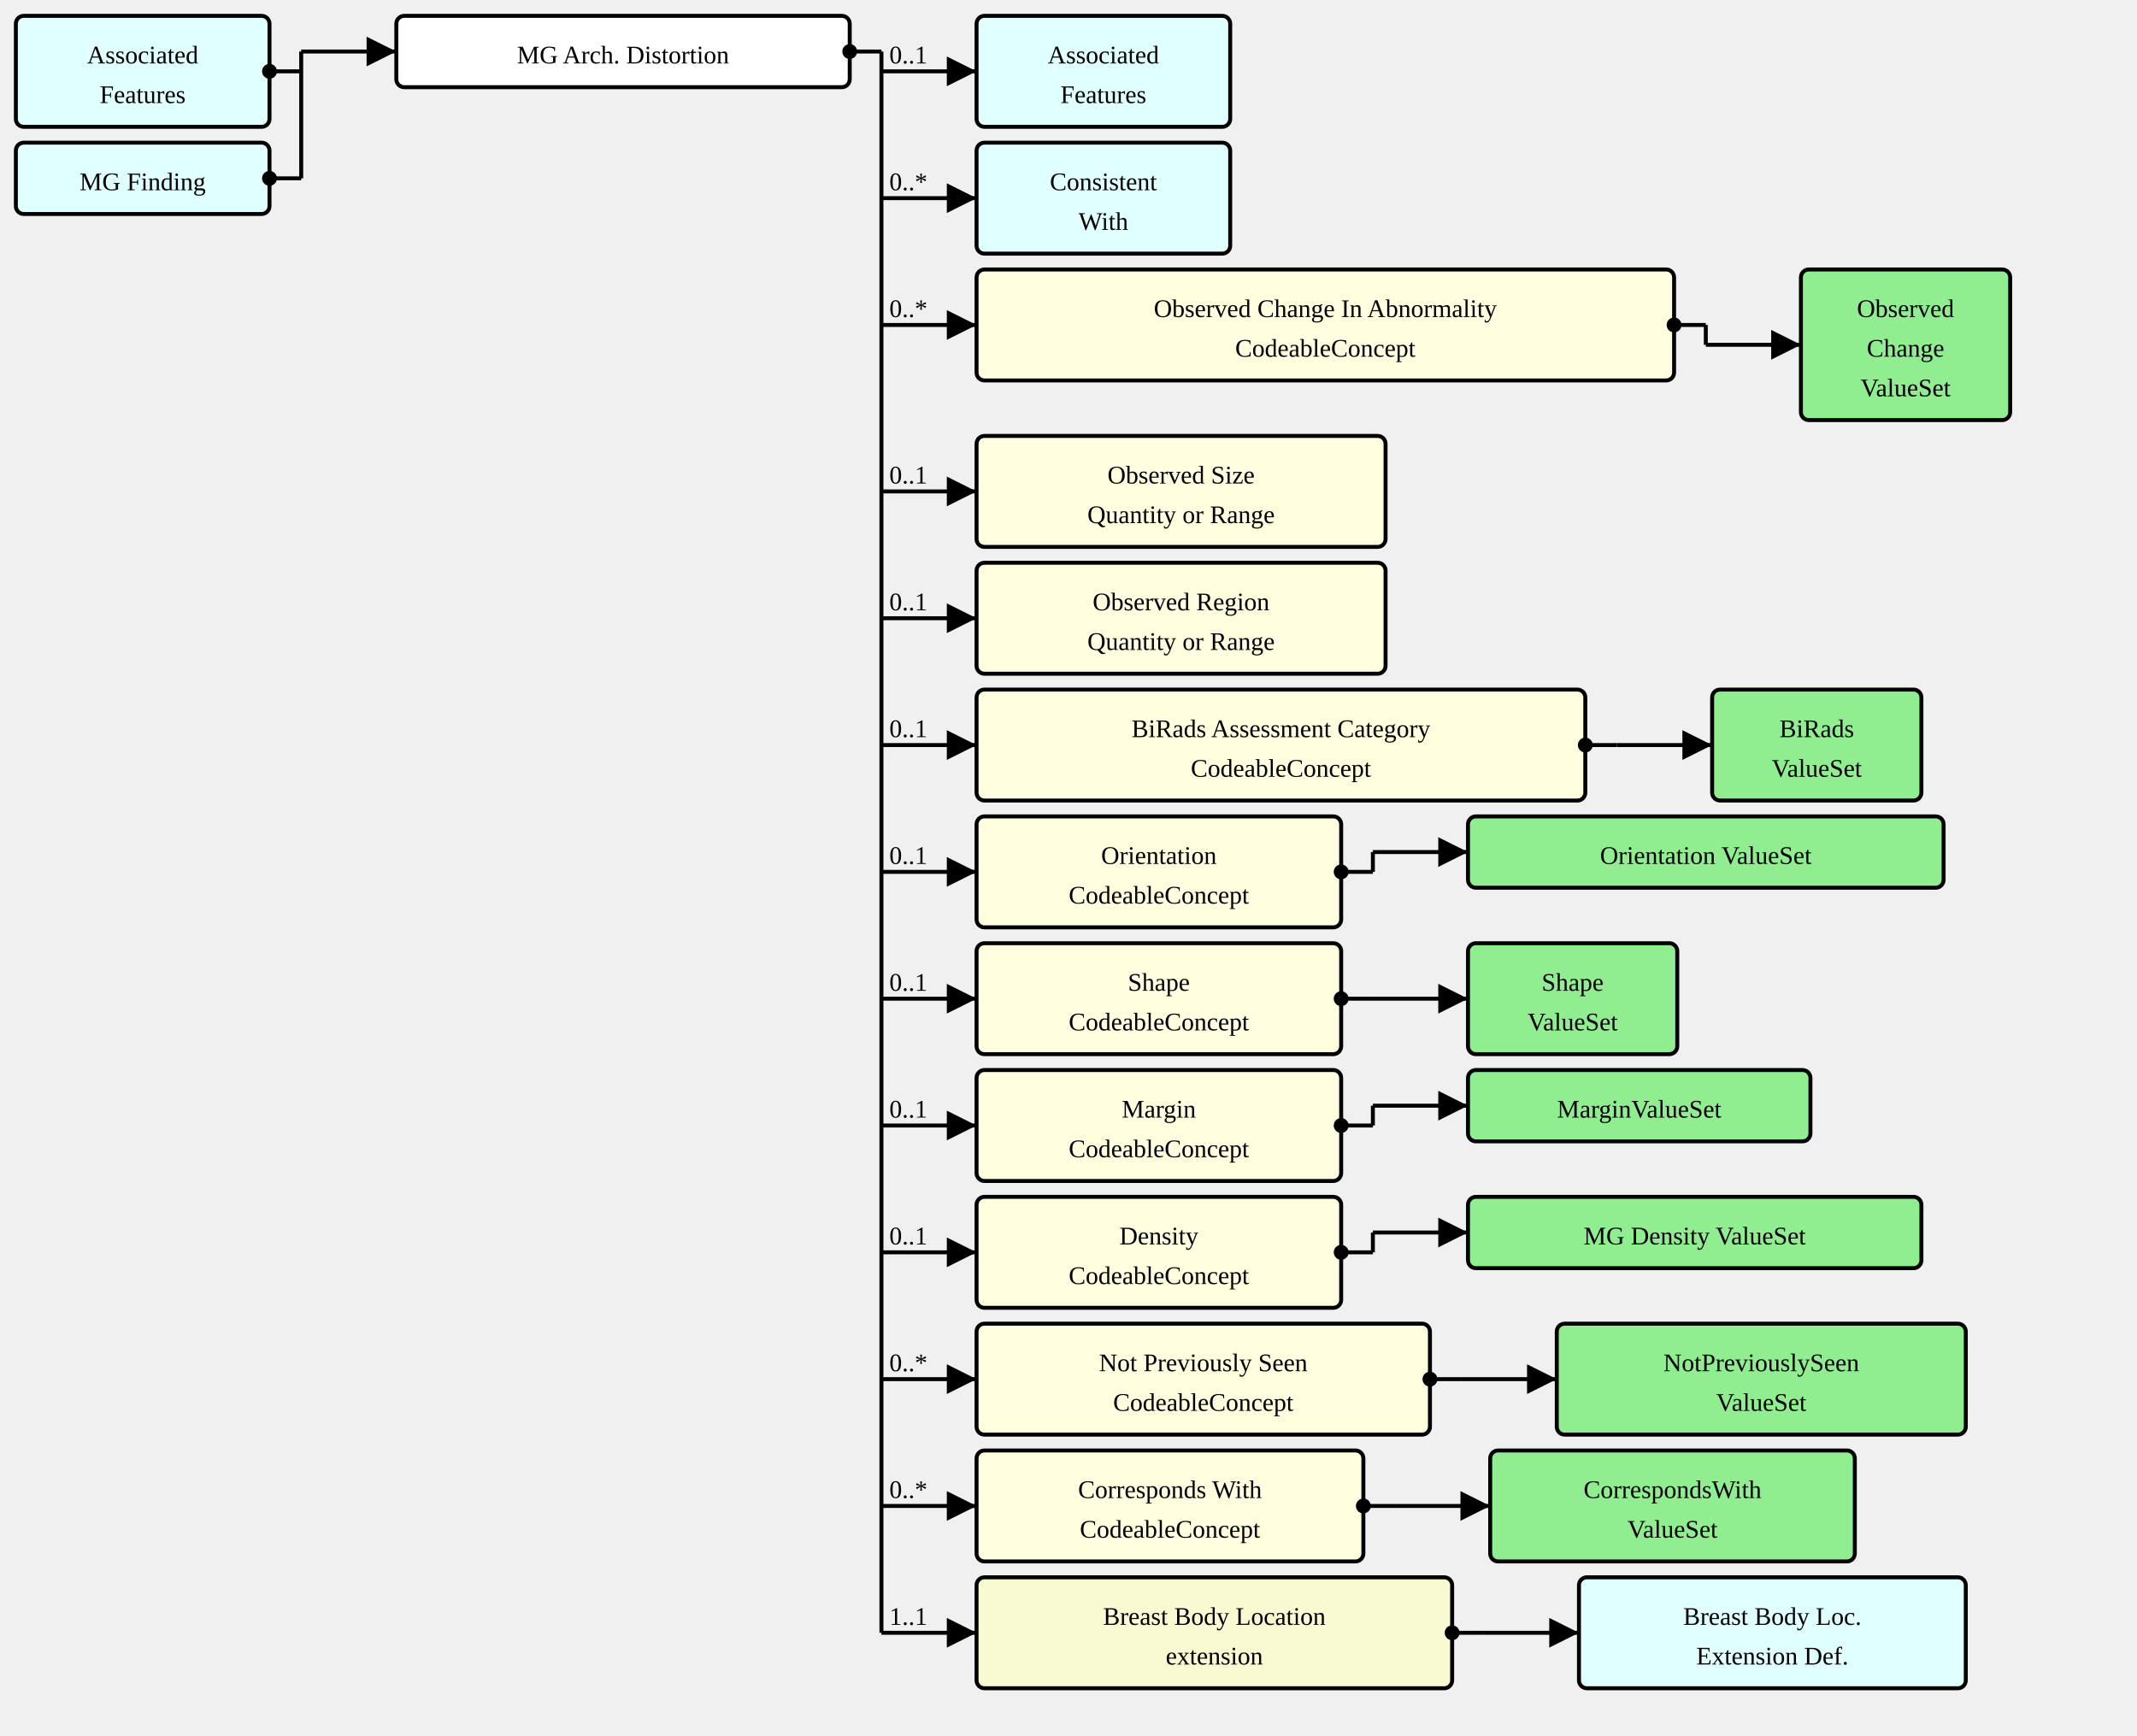
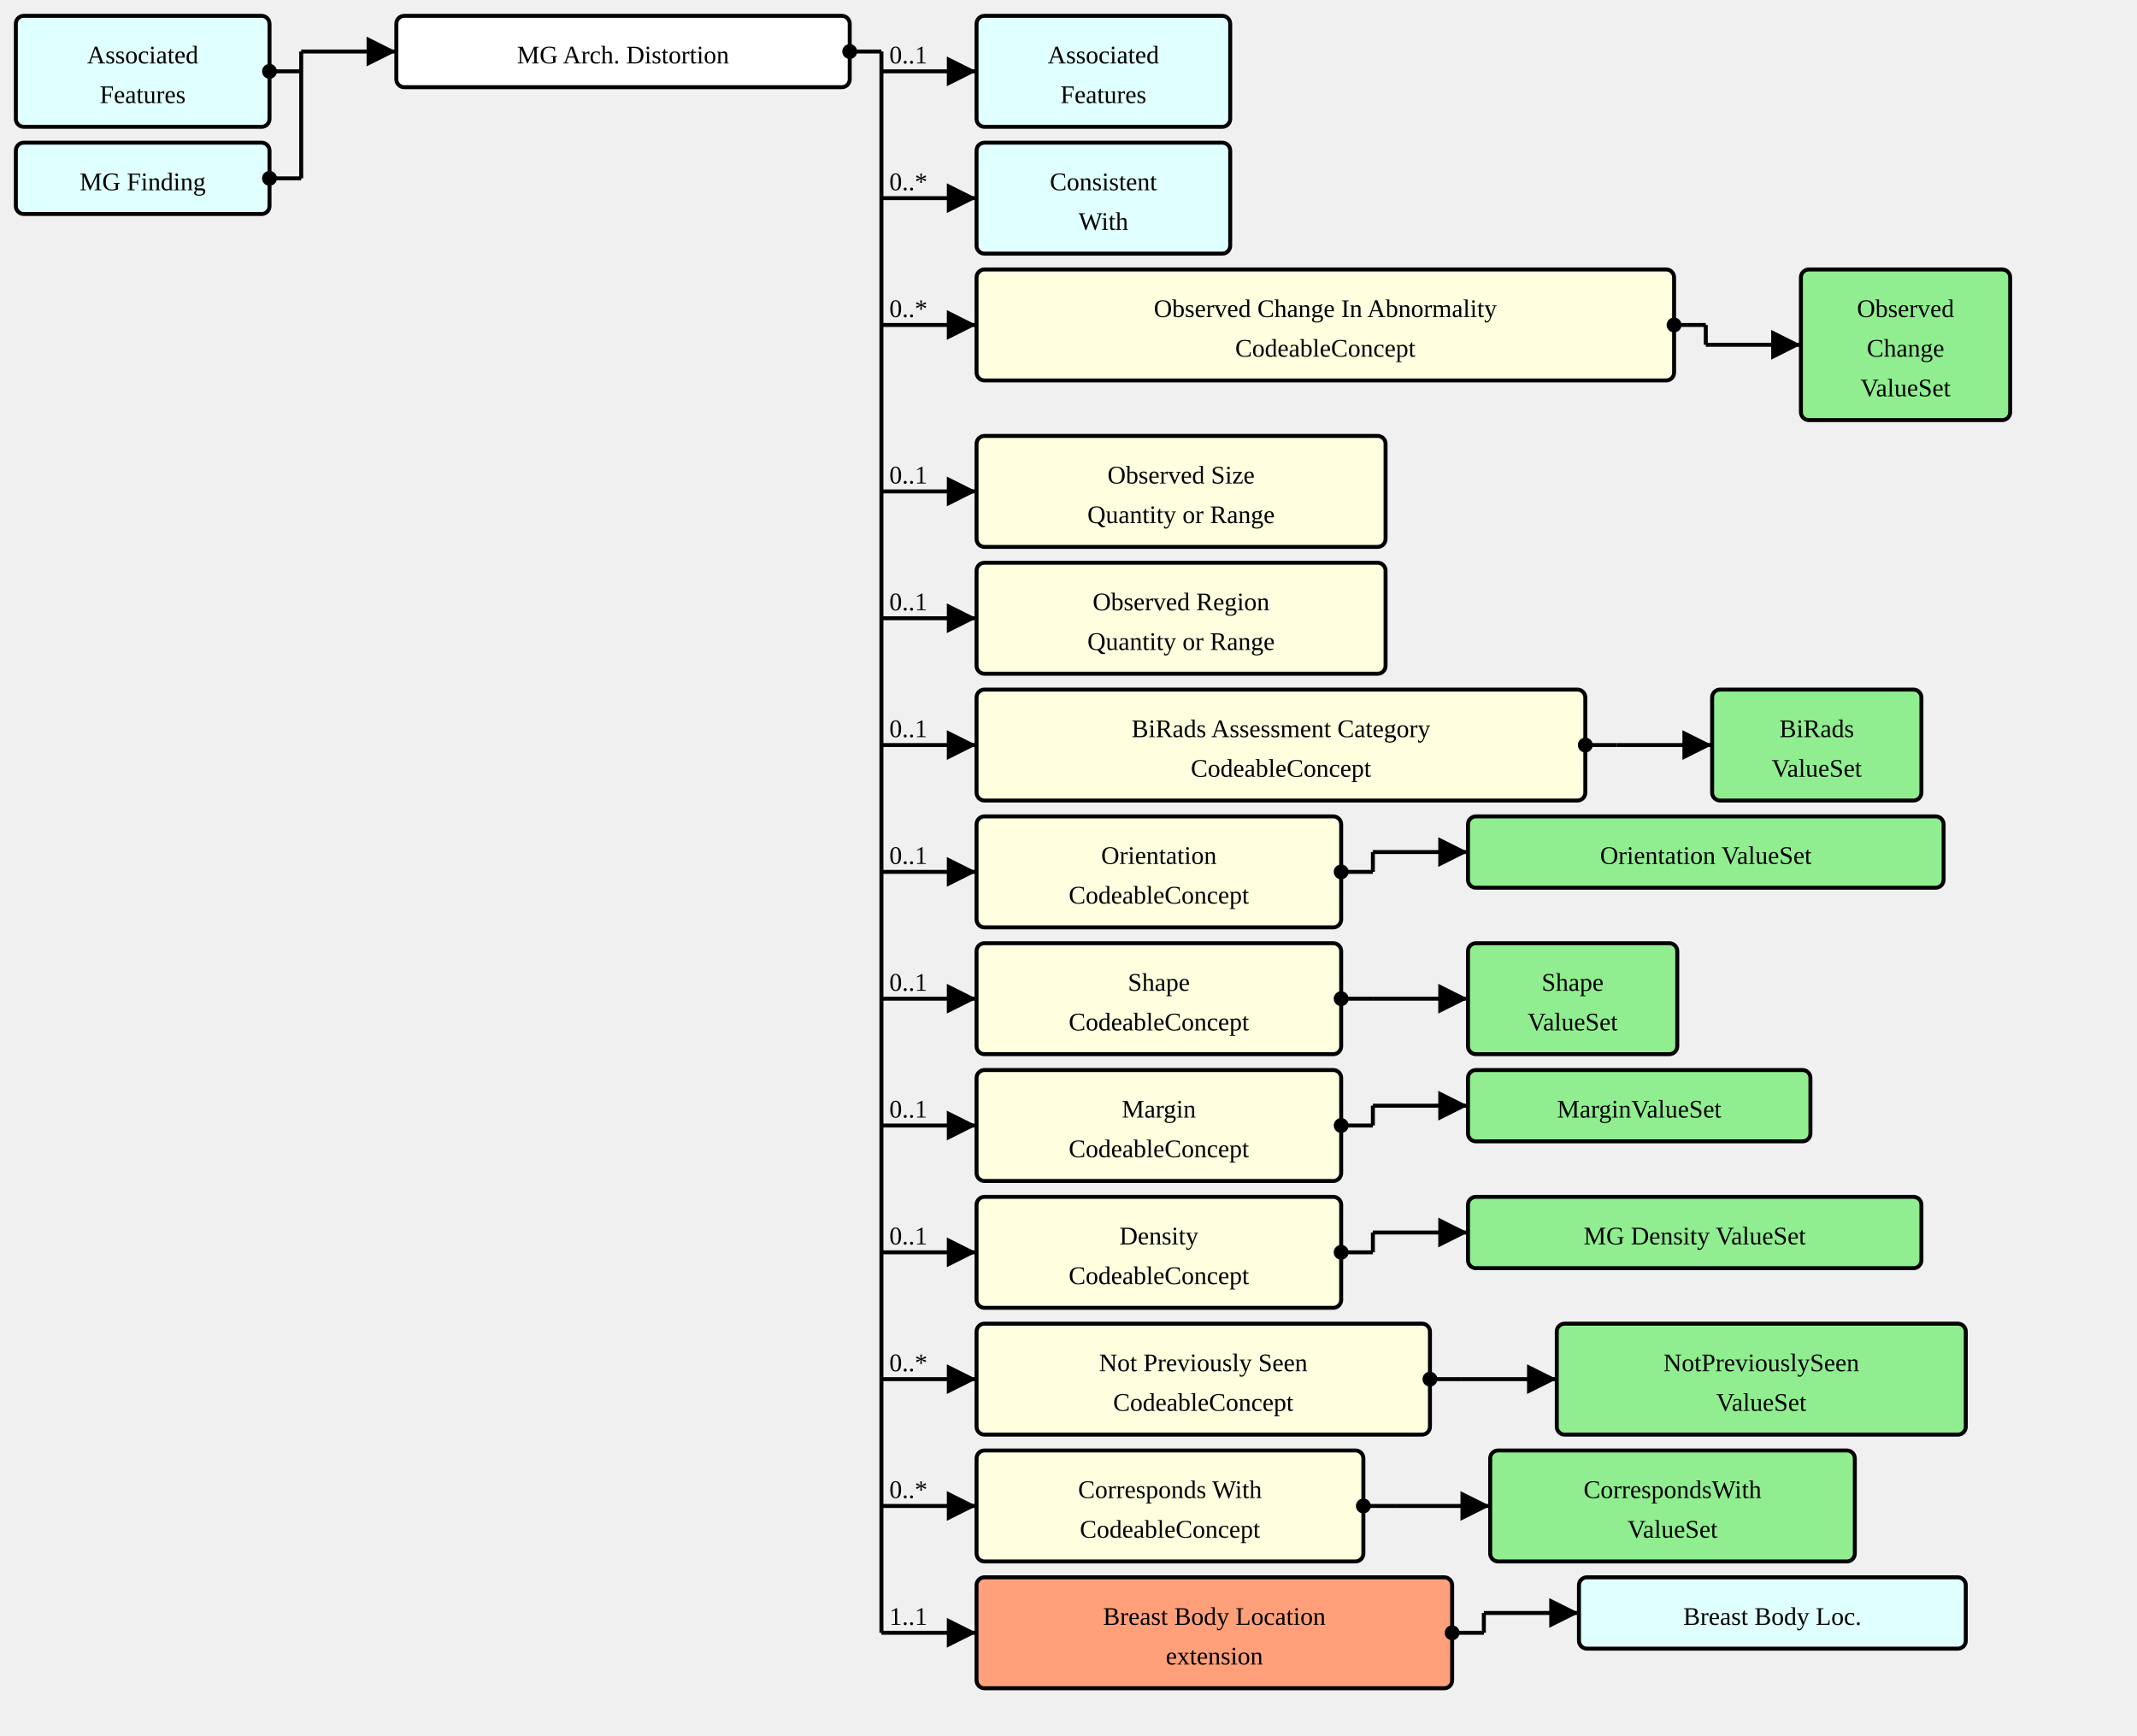
<svg xmlns="http://www.w3.org/2000/svg" version="1.1" width="1011" height="821.25">
  <defs>
    <marker id="arrowStart" markerWidth="3.75" markerHeight="3.75" markerUnits="px" refX="1.875" refY="1.875">
      <circle fill="Black" stroke-width="0" cx="1.875" cy="1.875" r="1.875" />
    </marker>
    <marker id="arrowEnd" markerWidth="7.5" markerHeight="7.5" markerUnits="px" refX="7.5" refY="3.75">
      <polygon fill="Black" stroke-width="0" points="0 0 7.5 3.75 0 7.5" />
    </marker>
  </defs>
  <g>
    <g transform="translate(7.5 7.5)">
      <rect fill="LightCyan" stroke="Black" stroke-width="1.875" x="0" y="0" width="120" height="52.5" rx="3.75" ry="3.75" />
      <a href="./StructureDefinition-AssociatedFeatures.html" target="_top">
        <text x="60" y="22.5" text-anchor="middle">Associated</text>
      </a>
      <a href="./StructureDefinition-AssociatedFeatures.html" target="_top">
        <text x="60" y="41.25" text-anchor="middle">Features</text>
      </a>
    </g>
    <g transform="translate(7.5 67.5)">
      <rect fill="LightCyan" stroke="Black" stroke-width="1.875" x="0" y="0" width="120" height="33.75" rx="3.75" ry="3.75" />
      <a href="./StructureDefinition-MGFinding.html" target="_top">
        <text x="60" y="22.5" text-anchor="middle">MG Finding</text>
      </a>
    </g>
    <line stroke="Black" stroke-width="1.875" marker-end="url(#arrowEnd)" x1="142.5" y1="24.375" x2="187.5" y2="24.375" />
    <text x="146.25" y="20.625" text-anchor="left" />
    <line stroke="Black" stroke-width="1.875" marker-start="url(#arrowStart)" x1="127.5" y1="33.75" x2="142.5" y2="33.75" />
    <line stroke="Black" stroke-width="1.875" marker-start="url(#arrowStart)" x1="127.5" y1="84.375" x2="142.5" y2="84.375" />
    <line stroke="Black" stroke-width="1.875" x1="142.5" y1="24.375" x2="142.5" y2="84.375" />
  </g>
  <g>
    <g transform="translate(187.5 7.5)">
      <rect fill="White" stroke="Black" stroke-width="1.875" x="0" y="0" width="214.5" height="33.75" rx="3.75" ry="3.75" />
      <text x="107.25" y="22.5" text-anchor="middle">MG Arch. Distortion</text>
    </g>
    <line stroke="Black" stroke-width="1.875" marker-end="url(#arrowEnd)" x1="417" y1="33.75" x2="462" y2="33.75" />
    <text x="420.75" y="30" text-anchor="left">0..1</text>
    <line stroke="Black" stroke-width="1.875" marker-end="url(#arrowEnd)" x1="417" y1="93.75" x2="462" y2="93.75" />
    <text x="420.75" y="90" text-anchor="left">0..*</text>
    <line stroke="Black" stroke-width="1.875" marker-end="url(#arrowEnd)" x1="417" y1="153.75" x2="462" y2="153.75" />
    <text x="420.75" y="150" text-anchor="left">0..*</text>
    <line stroke="Black" stroke-width="1.875" marker-end="url(#arrowEnd)" x1="417" y1="232.5" x2="462" y2="232.5" />
    <text x="420.75" y="228.75" text-anchor="left">0..1</text>
    <line stroke="Black" stroke-width="1.875" marker-end="url(#arrowEnd)" x1="417" y1="292.5" x2="462" y2="292.5" />
    <text x="420.75" y="288.75" text-anchor="left">0..1</text>
    <line stroke="Black" stroke-width="1.875" marker-end="url(#arrowEnd)" x1="417" y1="352.5" x2="462" y2="352.5" />
    <text x="420.75" y="348.75" text-anchor="left">0..1</text>
    <line stroke="Black" stroke-width="1.875" marker-end="url(#arrowEnd)" x1="417" y1="412.5" x2="462" y2="412.5" />
    <text x="420.75" y="408.75" text-anchor="left">0..1</text>
    <line stroke="Black" stroke-width="1.875" marker-end="url(#arrowEnd)" x1="417" y1="472.5" x2="462" y2="472.5" />
    <text x="420.75" y="468.75" text-anchor="left">0..1</text>
    <line stroke="Black" stroke-width="1.875" marker-end="url(#arrowEnd)" x1="417" y1="532.5" x2="462" y2="532.5" />
    <text x="420.75" y="528.75" text-anchor="left">0..1</text>
    <line stroke="Black" stroke-width="1.875" marker-end="url(#arrowEnd)" x1="417" y1="592.5" x2="462" y2="592.5" />
    <text x="420.75" y="588.75" text-anchor="left">0..1</text>
    <line stroke="Black" stroke-width="1.875" marker-end="url(#arrowEnd)" x1="417" y1="652.5" x2="462" y2="652.5" />
    <text x="420.75" y="648.75" text-anchor="left">0..*</text>
    <line stroke="Black" stroke-width="1.875" marker-end="url(#arrowEnd)" x1="417" y1="712.5" x2="462" y2="712.5" />
    <text x="420.75" y="708.75" text-anchor="left">0..*</text>
    <line stroke="Black" stroke-width="1.875" marker-end="url(#arrowEnd)" x1="417" y1="772.5" x2="462" y2="772.5" />
    <text x="420.75" y="768.75" text-anchor="left">1..1</text>
    <line stroke="Black" stroke-width="1.875" marker-start="url(#arrowStart)" x1="402" y1="24.375" x2="417" y2="24.375" />
    <line stroke="Black" stroke-width="1.875" x1="417" y1="24.375" x2="417" y2="772.5" />
  </g>
  <g>
    <g transform="translate(462 7.5)">
      <rect fill="LightCyan" stroke="Black" stroke-width="1.875" x="0" y="0" width="120" height="52.5" rx="3.75" ry="3.75" />
      <a href="./StructureDefinition-AssociatedFeatures.html" target="_top">
        <text x="60" y="22.5" text-anchor="middle">Associated</text>
      </a>
      <a href="./StructureDefinition-AssociatedFeatures.html" target="_top">
        <text x="60" y="41.25" text-anchor="middle">Features</text>
      </a>
    </g>
  </g>
  <g>
    <g transform="translate(462 67.5)">
      <rect fill="LightCyan" stroke="Black" stroke-width="1.875" x="0" y="0" width="120" height="52.5" rx="3.75" ry="3.75" />
      <a href="./StructureDefinition-ConsistentWith.html" target="_top">
        <text x="60" y="22.5" text-anchor="middle">Consistent</text>
      </a>
      <a href="./StructureDefinition-ConsistentWith.html" target="_top">
        <text x="60" y="41.25" text-anchor="middle">With</text>
      </a>
    </g>
  </g>
  <g>
    <g transform="translate(462 127.5)">
      <a href="StructureDefinition-MGAbnormalityArchitecturalDistortion-definitions.html#Observation.component:observedChanges" target="_top">
        <rect fill="LightYellow" stroke="Black" stroke-width="1.875" x="0" y="0" width="330" height="52.5" rx="3.75" ry="3.75" />
      </a>
      <a href="StructureDefinition-MGAbnormalityArchitecturalDistortion-definitions.html#Observation.component:observedChanges" target="_top">
        <text x="165" y="22.5" text-anchor="middle">Observed Change In Abnormality</text>
      </a>
      <a href="StructureDefinition-MGAbnormalityArchitecturalDistortion-definitions.html#Observation.component:observedChanges" target="_top">
        <text x="165" y="41.25" text-anchor="middle">CodeableConcept</text>
      </a>
    </g>
    <line stroke="Black" stroke-width="1.875" marker-end="url(#arrowEnd)" x1="807" y1="163.125" x2="852" y2="163.125" />
    <line stroke="Black" stroke-width="1.875" marker-start="url(#arrowStart)" x1="792" y1="153.75" x2="807" y2="153.75" />
    <line stroke="Black" stroke-width="1.875" x1="807" y1="153.75" x2="807" y2="163.125" />
  </g>
  <g>
    <g transform="translate(852 127.5)">
      <rect fill="LightGreen" stroke="Black" stroke-width="1.875" x="0" y="0" width="99" height="71.25" rx="3.75" ry="3.75" />
      <a href="./ValueSet-ObservedChangesVS.html" target="_top">
        <text x="49.5" y="22.5" text-anchor="middle">Observed</text>
      </a>
      <a href="./ValueSet-ObservedChangesVS.html" target="_top">
        <text x="49.5" y="41.25" text-anchor="middle">Change</text>
      </a>
      <a href="./ValueSet-ObservedChangesVS.html" target="_top">
        <text x="49.5" y="60" text-anchor="middle">ValueSet</text>
      </a>
    </g>
  </g>
  <g>
    <g transform="translate(462 206.25)">
      <a href="StructureDefinition-MGAbnormalityArchitecturalDistortion-definitions.html#Observation.component:observedSize" target="_top">
        <rect fill="LightYellow" stroke="Black" stroke-width="1.875" x="0" y="0" width="193.5" height="52.5" rx="3.75" ry="3.75" />
      </a>
      <a href="StructureDefinition-MGAbnormalityArchitecturalDistortion-definitions.html#Observation.component:observedSize" target="_top">
        <text x="96.75" y="22.5" text-anchor="middle">Observed Size</text>
      </a>
      <a href="StructureDefinition-MGAbnormalityArchitecturalDistortion-definitions.html#Observation.component:observedSize" target="_top">
        <text x="96.75" y="41.25" text-anchor="middle">Quantity or Range</text>
      </a>
    </g>
  </g>
  <g>
    <g transform="translate(462 266.25)">
      <a href="StructureDefinition-MGAbnormalityArchitecturalDistortion-definitions.html#Observation.component:observedRegion" target="_top">
        <rect fill="LightYellow" stroke="Black" stroke-width="1.875" x="0" y="0" width="193.5" height="52.5" rx="3.75" ry="3.75" />
      </a>
      <a href="StructureDefinition-MGAbnormalityArchitecturalDistortion-definitions.html#Observation.component:observedRegion" target="_top">
        <text x="96.75" y="22.5" text-anchor="middle">Observed Region</text>
      </a>
      <a href="StructureDefinition-MGAbnormalityArchitecturalDistortion-definitions.html#Observation.component:observedRegion" target="_top">
        <text x="96.75" y="41.25" text-anchor="middle">Quantity or Range</text>
      </a>
    </g>
  </g>
  <g>
    <g transform="translate(462 326.25)">
      <a href="StructureDefinition-MGAbnormalityArchitecturalDistortion-definitions.html#Observation.component:biRadsAssessmentCategory" target="_top">
        <rect fill="LightYellow" stroke="Black" stroke-width="1.875" x="0" y="0" width="288" height="52.5" rx="3.75" ry="3.75" />
      </a>
      <a href="StructureDefinition-MGAbnormalityArchitecturalDistortion-definitions.html#Observation.component:biRadsAssessmentCategory" target="_top">
        <text x="144" y="22.5" text-anchor="middle">BiRads Assessment Category</text>
      </a>
      <a href="StructureDefinition-MGAbnormalityArchitecturalDistortion-definitions.html#Observation.component:biRadsAssessmentCategory" target="_top">
        <text x="144" y="41.25" text-anchor="middle">CodeableConcept</text>
      </a>
    </g>
    <line stroke="Black" stroke-width="1.875" marker-end="url(#arrowEnd)" x1="765" y1="352.5" x2="810" y2="352.5" />
    <line stroke="Black" stroke-width="1.875" marker-start="url(#arrowStart)" x1="750" y1="352.5" x2="765" y2="352.5" />
    <line stroke="Black" stroke-width="1.875" x1="765" y1="352.5" x2="765" y2="352.5" />
  </g>
  <g>
    <g transform="translate(810 326.25)">
      <rect fill="LightGreen" stroke="Black" stroke-width="1.875" x="0" y="0" width="99" height="52.5" rx="3.75" ry="3.75" />
      <a href="./ValueSet-BiRadsAssessmentCategoriesVS.html" target="_top">
        <text x="49.5" y="22.5" text-anchor="middle">BiRads</text>
      </a>
      <a href="./ValueSet-BiRadsAssessmentCategoriesVS.html" target="_top">
        <text x="49.5" y="41.25" text-anchor="middle">ValueSet</text>
      </a>
    </g>
  </g>
  <g>
    <g transform="translate(462 386.25)">
      <a href="StructureDefinition-MGAbnormalityArchitecturalDistortion-definitions.html#Observation.component:orientation" target="_top">
        <rect fill="LightYellow" stroke="Black" stroke-width="1.875" x="0" y="0" width="172.5" height="52.5" rx="3.75" ry="3.75" />
      </a>
      <a href="StructureDefinition-MGAbnormalityArchitecturalDistortion-definitions.html#Observation.component:orientation" target="_top">
        <text x="86.25" y="22.5" text-anchor="middle">Orientation</text>
      </a>
      <a href="StructureDefinition-MGAbnormalityArchitecturalDistortion-definitions.html#Observation.component:orientation" target="_top">
        <text x="86.25" y="41.25" text-anchor="middle">CodeableConcept</text>
      </a>
    </g>
    <line stroke="Black" stroke-width="1.875" marker-end="url(#arrowEnd)" x1="649.5" y1="403.125" x2="694.5" y2="403.125" />
    <line stroke="Black" stroke-width="1.875" marker-start="url(#arrowStart)" x1="634.5" y1="412.5" x2="649.5" y2="412.5" />
    <line stroke="Black" stroke-width="1.875" x1="649.5" y1="403.125" x2="649.5" y2="412.5" />
  </g>
  <g>
    <g transform="translate(694.5 386.25)">
      <rect fill="LightGreen" stroke="Black" stroke-width="1.875" x="0" y="0" width="225" height="33.75" rx="3.75" ry="3.75" />
      <a href="./ValueSet-OrientationVS.html" target="_top">
        <text x="112.5" y="22.5" text-anchor="middle">Orientation ValueSet</text>
      </a>
    </g>
  </g>
  <g>
    <g transform="translate(462 446.25)">
      <a href="StructureDefinition-MGAbnormalityArchitecturalDistortion-definitions.html#Observation.component:shape" target="_top">
        <rect fill="LightYellow" stroke="Black" stroke-width="1.875" x="0" y="0" width="172.5" height="52.5" rx="3.75" ry="3.75" />
      </a>
      <a href="StructureDefinition-MGAbnormalityArchitecturalDistortion-definitions.html#Observation.component:shape" target="_top">
        <text x="86.25" y="22.5" text-anchor="middle">Shape</text>
      </a>
      <a href="StructureDefinition-MGAbnormalityArchitecturalDistortion-definitions.html#Observation.component:shape" target="_top">
        <text x="86.25" y="41.25" text-anchor="middle">CodeableConcept</text>
      </a>
    </g>
    <line stroke="Black" stroke-width="1.875" marker-end="url(#arrowEnd)" x1="649.5" y1="472.5" x2="694.5" y2="472.5" />
    <line stroke="Black" stroke-width="1.875" marker-start="url(#arrowStart)" x1="634.5" y1="472.5" x2="649.5" y2="472.5" />
    <line stroke="Black" stroke-width="1.875" x1="649.5" y1="472.5" x2="649.5" y2="472.5" />
  </g>
  <g>
    <g transform="translate(694.5 446.25)">
      <rect fill="LightGreen" stroke="Black" stroke-width="1.875" x="0" y="0" width="99" height="52.5" rx="3.75" ry="3.75" />
      <a href="./ValueSet-ShapeVS.html" target="_top">
        <text x="49.5" y="22.5" text-anchor="middle">Shape</text>
      </a>
      <a href="./ValueSet-ShapeVS.html" target="_top">
        <text x="49.5" y="41.25" text-anchor="middle">ValueSet</text>
      </a>
    </g>
  </g>
  <g>
    <g transform="translate(462 506.25)">
      <a href="StructureDefinition-MGAbnormalityArchitecturalDistortion-definitions.html#Observation.component:margin" target="_top">
        <rect fill="LightYellow" stroke="Black" stroke-width="1.875" x="0" y="0" width="172.5" height="52.5" rx="3.75" ry="3.75" />
      </a>
      <a href="StructureDefinition-MGAbnormalityArchitecturalDistortion-definitions.html#Observation.component:margin" target="_top">
        <text x="86.25" y="22.5" text-anchor="middle">Margin</text>
      </a>
      <a href="StructureDefinition-MGAbnormalityArchitecturalDistortion-definitions.html#Observation.component:margin" target="_top">
        <text x="86.25" y="41.25" text-anchor="middle">CodeableConcept</text>
      </a>
    </g>
    <line stroke="Black" stroke-width="1.875" marker-end="url(#arrowEnd)" x1="649.5" y1="523.125" x2="694.5" y2="523.125" />
    <line stroke="Black" stroke-width="1.875" marker-start="url(#arrowStart)" x1="634.5" y1="532.5" x2="649.5" y2="532.5" />
    <line stroke="Black" stroke-width="1.875" x1="649.5" y1="523.125" x2="649.5" y2="532.5" />
  </g>
  <g>
    <g transform="translate(694.5 506.25)">
      <rect fill="LightGreen" stroke="Black" stroke-width="1.875" x="0" y="0" width="162" height="33.75" rx="3.75" ry="3.75" />
      <a href="./ValueSet-MarginVS.html" target="_top">
        <text x="81" y="22.5" text-anchor="middle">MarginValueSet</text>
      </a>
    </g>
  </g>
  <g>
    <g transform="translate(462 566.25)">
      <a href="StructureDefinition-MGAbnormalityArchitecturalDistortion-definitions.html#Observation.component:mgDensity" target="_top">
        <rect fill="LightYellow" stroke="Black" stroke-width="1.875" x="0" y="0" width="172.5" height="52.5" rx="3.75" ry="3.75" />
      </a>
      <a href="StructureDefinition-MGAbnormalityArchitecturalDistortion-definitions.html#Observation.component:mgDensity" target="_top">
        <text x="86.25" y="22.5" text-anchor="middle">Density</text>
      </a>
      <a href="StructureDefinition-MGAbnormalityArchitecturalDistortion-definitions.html#Observation.component:mgDensity" target="_top">
        <text x="86.25" y="41.25" text-anchor="middle">CodeableConcept</text>
      </a>
    </g>
    <line stroke="Black" stroke-width="1.875" marker-end="url(#arrowEnd)" x1="649.5" y1="583.125" x2="694.5" y2="583.125" />
    <line stroke="Black" stroke-width="1.875" marker-start="url(#arrowStart)" x1="634.5" y1="592.5" x2="649.5" y2="592.5" />
    <line stroke="Black" stroke-width="1.875" x1="649.5" y1="583.125" x2="649.5" y2="592.5" />
  </g>
  <g>
    <g transform="translate(694.5 566.25)">
      <rect fill="LightGreen" stroke="Black" stroke-width="1.875" x="0" y="0" width="214.5" height="33.75" rx="3.75" ry="3.75" />
      <a href="./ValueSet-MGDensityVS.html" target="_top">
        <text x="107.25" y="22.5" text-anchor="middle">MG Density ValueSet</text>
      </a>
    </g>
  </g>
  <g>
    <g transform="translate(462 626.25)">
      <a href="StructureDefinition-MGAbnormalityArchitecturalDistortion-definitions.html#Observation.component:notPreviouslySeen" target="_top">
        <rect fill="LightYellow" stroke="Black" stroke-width="1.875" x="0" y="0" width="214.5" height="52.5" rx="3.75" ry="3.75" />
      </a>
      <a href="StructureDefinition-MGAbnormalityArchitecturalDistortion-definitions.html#Observation.component:notPreviouslySeen" target="_top">
        <text x="107.25" y="22.5" text-anchor="middle">Not Previously Seen</text>
      </a>
      <a href="StructureDefinition-MGAbnormalityArchitecturalDistortion-definitions.html#Observation.component:notPreviouslySeen" target="_top">
        <text x="107.25" y="41.25" text-anchor="middle">CodeableConcept</text>
      </a>
    </g>
    <line stroke="Black" stroke-width="1.875" marker-end="url(#arrowEnd)" x1="691.5" y1="652.5" x2="736.5" y2="652.5" />
    <line stroke="Black" stroke-width="1.875" marker-start="url(#arrowStart)" x1="676.5" y1="652.5" x2="691.5" y2="652.5" />
    <line stroke="Black" stroke-width="1.875" x1="691.5" y1="652.5" x2="691.5" y2="652.5" />
  </g>
  <g>
    <g transform="translate(736.5 626.25)">
      <rect fill="LightGreen" stroke="Black" stroke-width="1.875" x="0" y="0" width="193.5" height="52.5" rx="3.75" ry="3.75" />
      <a href="./ValueSet-NotPreviouslySeenVS.html" target="_top">
        <text x="96.75" y="22.5" text-anchor="middle">NotPreviouslySeen</text>
      </a>
      <a href="./ValueSet-NotPreviouslySeenVS.html" target="_top">
        <text x="96.75" y="41.25" text-anchor="middle">ValueSet</text>
      </a>
    </g>
  </g>
  <g>
    <g transform="translate(462 686.25)">
      <a href="StructureDefinition-MGAbnormalityArchitecturalDistortion-definitions.html#Observation.component:correspondsWith" target="_top">
        <rect fill="LightYellow" stroke="Black" stroke-width="1.875" x="0" y="0" width="183" height="52.5" rx="3.75" ry="3.75" />
      </a>
      <a href="StructureDefinition-MGAbnormalityArchitecturalDistortion-definitions.html#Observation.component:correspondsWith" target="_top">
        <text x="91.5" y="22.5" text-anchor="middle">Corresponds With</text>
      </a>
      <a href="StructureDefinition-MGAbnormalityArchitecturalDistortion-definitions.html#Observation.component:correspondsWith" target="_top">
        <text x="91.5" y="41.25" text-anchor="middle">CodeableConcept</text>
      </a>
    </g>
    <line stroke="Black" stroke-width="1.875" marker-end="url(#arrowEnd)" x1="660" y1="712.5" x2="705" y2="712.5" />
    <line stroke="Black" stroke-width="1.875" marker-start="url(#arrowStart)" x1="645" y1="712.5" x2="660" y2="712.5" />
    <line stroke="Black" stroke-width="1.875" x1="660" y1="712.5" x2="660" y2="712.5" />
  </g>
  <g>
    <g transform="translate(705 686.25)">
      <rect fill="LightGreen" stroke="Black" stroke-width="1.875" x="0" y="0" width="172.5" height="52.5" rx="3.75" ry="3.75" />
      <a href="./ValueSet-CorrespondsWithVS.html" target="_top">
        <text x="86.25" y="22.5" text-anchor="middle">CorrespondsWith</text>
      </a>
      <a href="./ValueSet-CorrespondsWithVS.html" target="_top">
        <text x="86.25" y="41.25" text-anchor="middle">ValueSet</text>
      </a>
    </g>
  </g>
  <g>
    <g transform="translate(462 746.25)">
      <a href="StructureDefinition-MGAbnormalityArchitecturalDistortion-definitions.html#Observation.bodySite.extension:breastBodyLocation" target="_top">
-         <rect fill="LightGoldenrodYellow" stroke="Black" stroke-width="1.875" x="0" y="0" width="225" height="52.5" rx="3.75" ry="3.75" />
+         <rect fill="LightSalmon" stroke="Black" stroke-width="1.875" x="0" y="0" width="225" height="52.5" rx="3.75" ry="3.75" />
      </a>
      <a href="StructureDefinition-MGAbnormalityArchitecturalDistortion-definitions.html#Observation.bodySite.extension:breastBodyLocation" target="_top">
        <text x="112.5" y="22.5" text-anchor="middle">Breast Body Location</text>
      </a>
      <a href="StructureDefinition-MGAbnormalityArchitecturalDistortion-definitions.html#Observation.bodySite.extension:breastBodyLocation" target="_top">
        <text x="112.5" y="41.25" text-anchor="middle">extension</text>
      </a>
    </g>
-     <line stroke="Black" stroke-width="1.875" marker-end="url(#arrowEnd)" x1="702" y1="772.5" x2="747" y2="772.5" />
+     <line stroke="Black" stroke-width="1.875" marker-end="url(#arrowEnd)" x1="702" y1="763.125" x2="747" y2="763.125" />
    <line stroke="Black" stroke-width="1.875" marker-start="url(#arrowStart)" x1="687" y1="772.5" x2="702" y2="772.5" />
-     <line stroke="Black" stroke-width="1.875" x1="702" y1="772.5" x2="702" y2="772.5" />
+     <line stroke="Black" stroke-width="1.875" x1="702" y1="763.125" x2="702" y2="772.5" />
  </g>
  <g>
    <g transform="translate(747 746.25)">
-       <rect fill="LightCyan" stroke="Black" stroke-width="1.875" x="0" y="0" width="183" height="52.5" rx="3.75" ry="3.75" />
+       <rect fill="LightCyan" stroke="Black" stroke-width="1.875" x="0" y="0" width="183" height="33.75" rx="3.75" ry="3.75" />
      <a href="./StructureDefinition-BreastBodyLocationExtension.html" target="_top">
        <text x="91.5" y="22.5" text-anchor="middle">Breast Body Loc.</text>
      </a>
-       <a href="./StructureDefinition-BreastBodyLocationExtension.html" target="_top">
-         <text x="91.5" y="41.25" text-anchor="middle">Extension Def.</text>
-       </a>
    </g>
  </g>
</svg>
